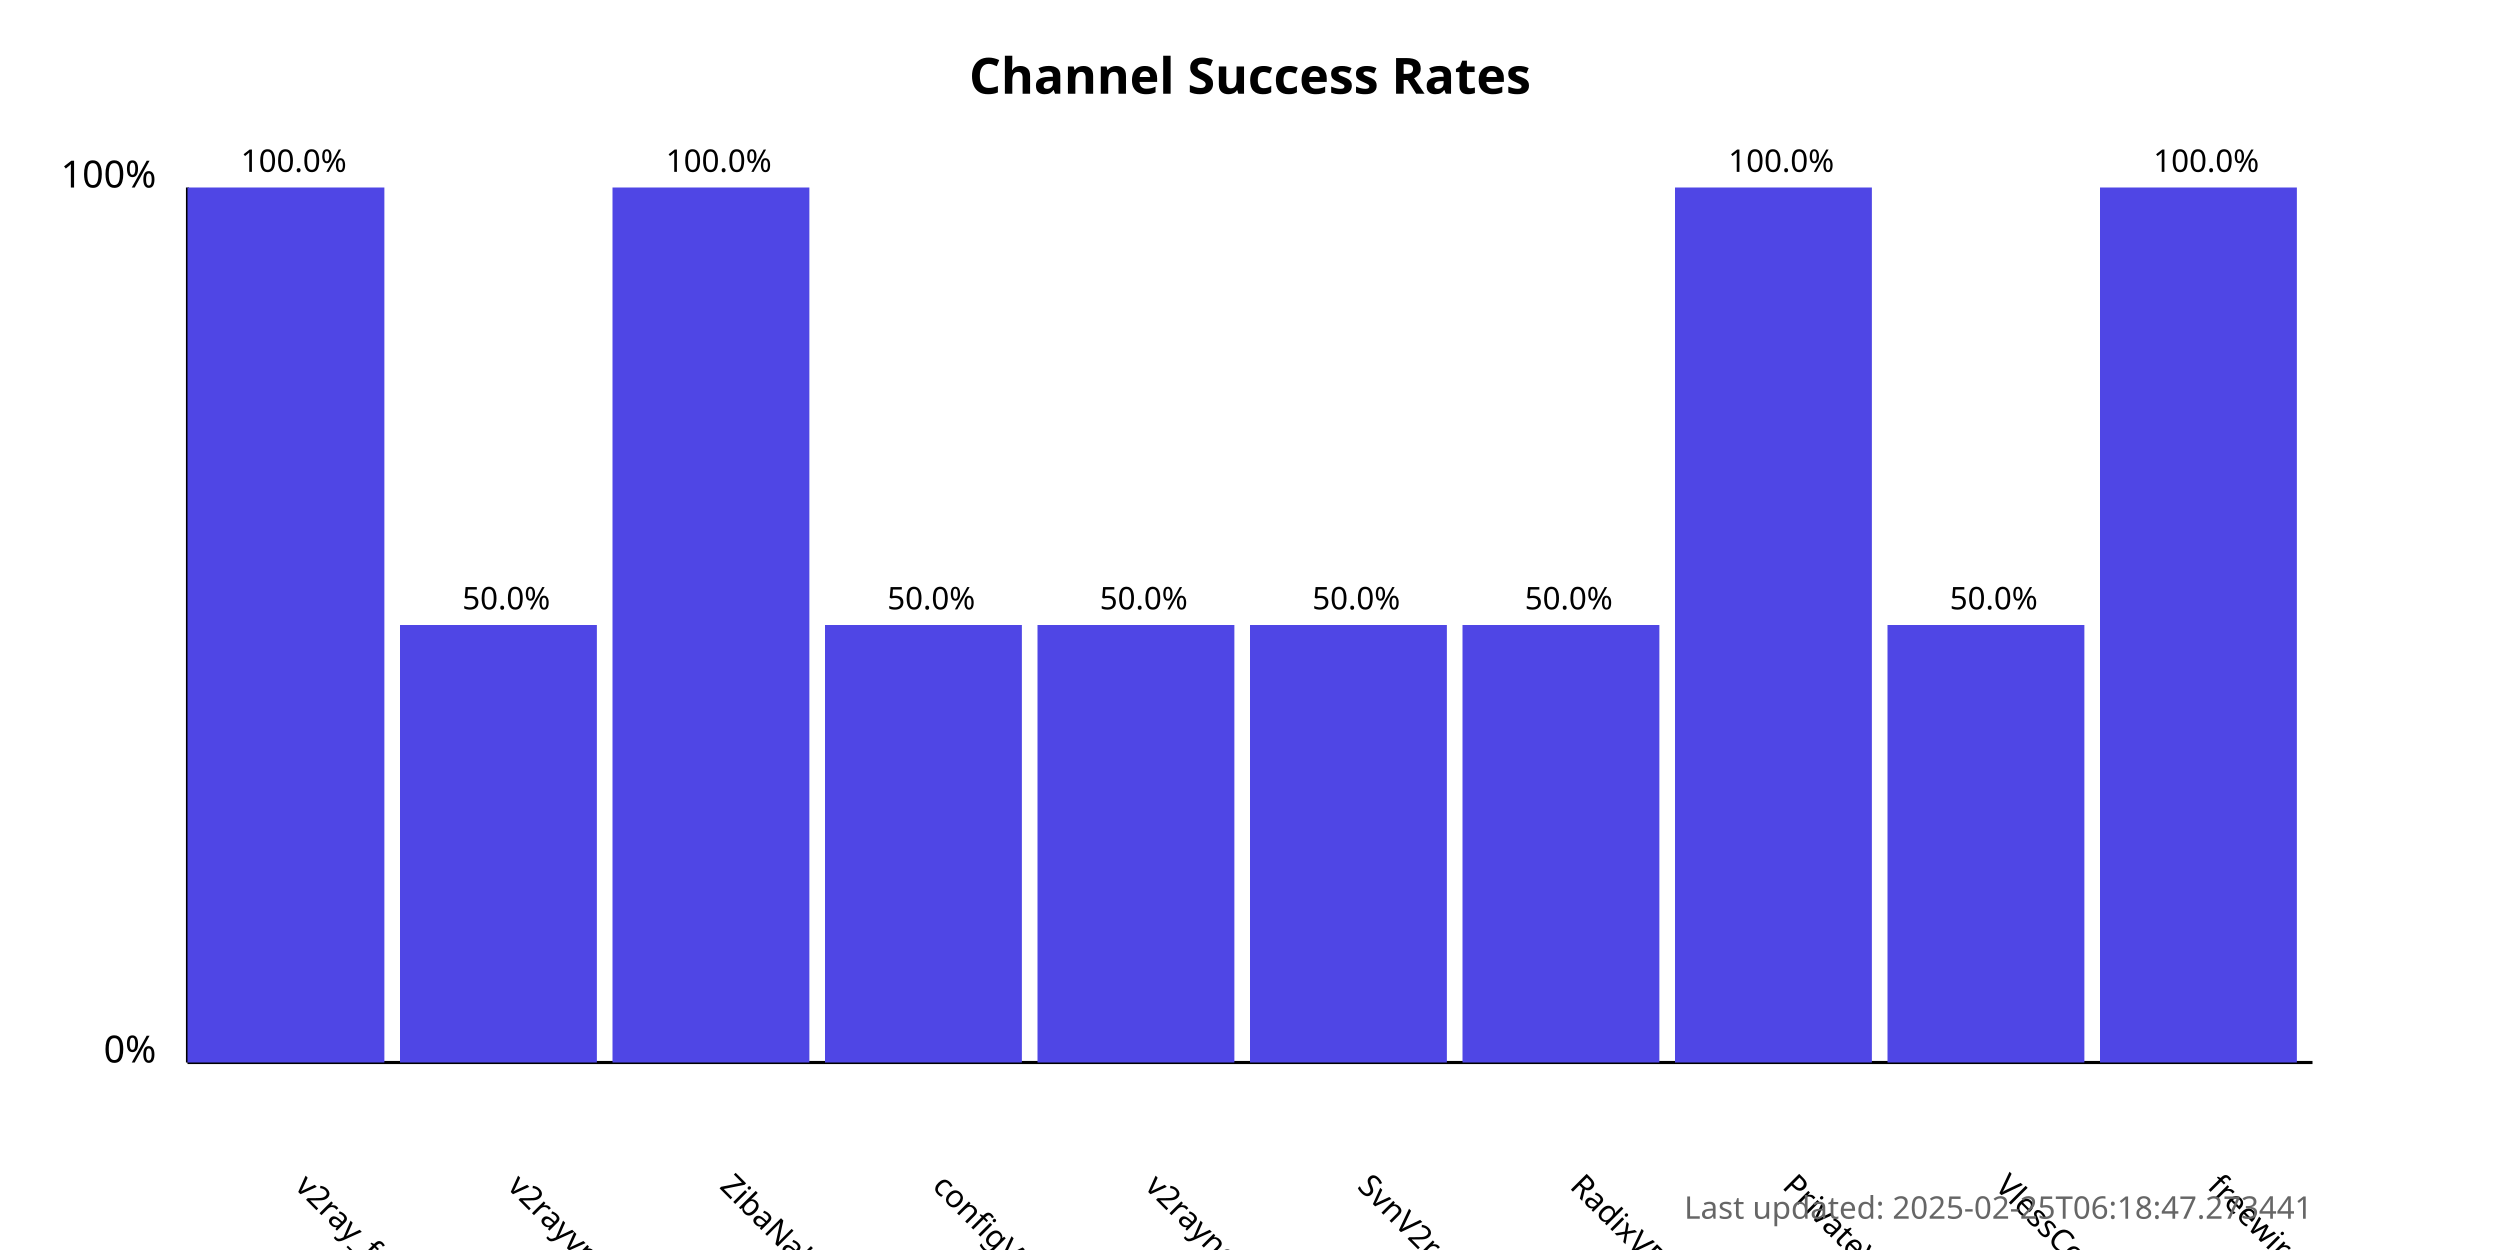
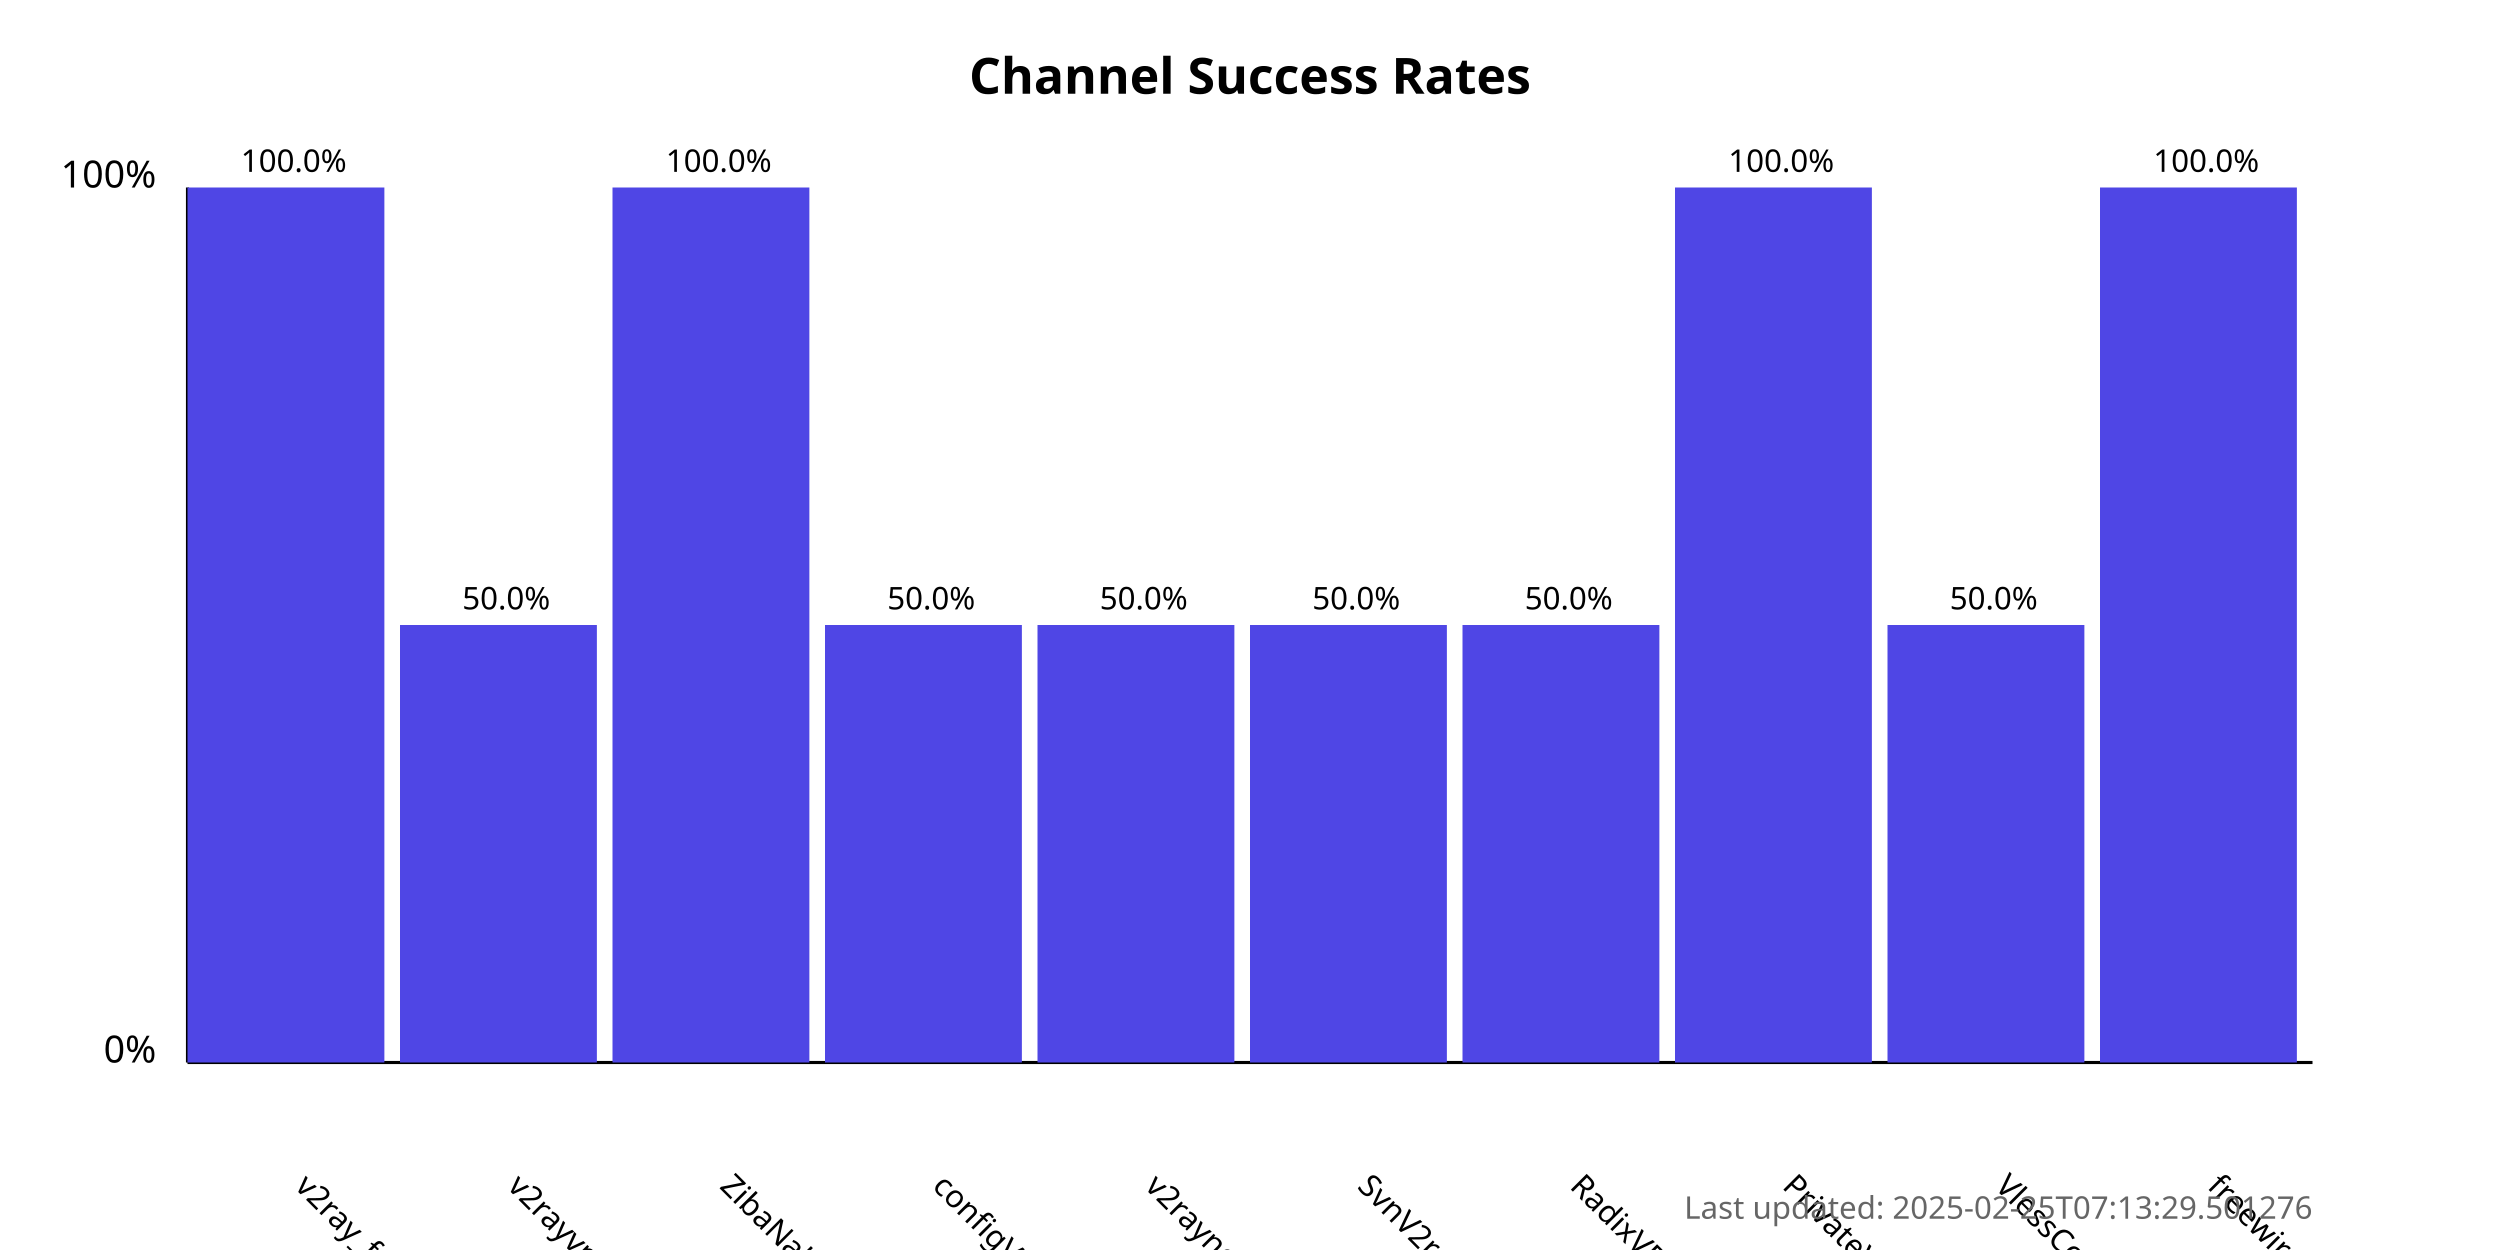
<svg xmlns="http://www.w3.org/2000/svg" width="800" height="400">
  <style>
            .chart-title { font: bold 16px sans-serif; }
            .axis-label { font: 12px sans-serif; }
            .tick-label { font: 10px sans-serif; }
            .bar { fill: #4f46e5; }
            .bar:hover { fill: #6366f1; }
            .timestamp { font: 10px sans-serif; fill: #666; }
        </style>
  <text x="400.0" y="30" text-anchor="middle" class="chart-title">
            Channel Success Rates
        </text>
  <line x1="60" y1="340" x2="60" y2="60" stroke="black" stroke-width="1" />
  <line x1="60" y1="340" x2="740" y2="340" stroke="black" stroke-width="1" />
  <text x="50" y="340" text-anchor="end" class="axis-label">0%</text>
  <text x="50" y="60" text-anchor="end" class="axis-label">100%</text>
  <g>
    <rect x="60" y="60.0" width="63.0" height="280.0" class="bar" />
    <text x="94.0" y="380" transform="rotate(45, 94.0, 380)" text-anchor="start" class="tick-label">
                v2ray_free_conf
            </text>
    <text x="94.0" y="55.0" text-anchor="middle" class="tick-label">
                100.0%
            </text>
  </g>
  <g>
    <rect x="128.0" y="200.0" width="63.0" height="140.0" class="bar" />
    <text x="162.0" y="380" transform="rotate(45, 162.0, 380)" text-anchor="start" class="tick-label">
                v2rayvpno
            </text>
    <text x="162.0" y="195.0" text-anchor="middle" class="tick-label">
                50.0%
            </text>
  </g>
  <g>
    <rect x="196.0" y="60.0" width="63.0" height="280.0" class="bar" />
    <text x="230.0" y="380" transform="rotate(45, 230.0, 380)" text-anchor="start" class="tick-label">
                ZibaNabz
            </text>
    <text x="230.0" y="55.0" text-anchor="middle" class="tick-label">
                100.0%
            </text>
  </g>
  <g>
    <rect x="264.0" y="200.0" width="63.0" height="140.0" class="bar" />
    <text x="298.0" y="380" transform="rotate(45, 298.0, 380)" text-anchor="start" class="tick-label">
                configV2rayForFree
            </text>
    <text x="298.0" y="195.0" text-anchor="middle" class="tick-label">
                50.0%
            </text>
  </g>
  <g>
    <rect x="332.0" y="200.0" width="63.0" height="140.0" class="bar" />
    <text x="366.0" y="380" transform="rotate(45, 366.0, 380)" text-anchor="start" class="tick-label">
                v2rayngvpn
            </text>
    <text x="366.0" y="195.0" text-anchor="middle" class="tick-label">
                50.0%
            </text>
  </g>
  <g>
    <rect x="400.0" y="200.0" width="63.0" height="140.0" class="bar" />
    <text x="434.0" y="380" transform="rotate(45, 434.0, 380)" text-anchor="start" class="tick-label">
                SvnV2ray
            </text>
    <text x="434.0" y="195.0" text-anchor="middle" class="tick-label">
                50.0%
            </text>
  </g>
  <g>
    <rect x="468.0" y="200.0" width="63.0" height="140.0" class="bar" />
    <text x="502.0" y="380" transform="rotate(45, 502.0, 380)" text-anchor="start" class="tick-label">
                RadixVPN
            </text>
    <text x="502.0" y="195.0" text-anchor="middle" class="tick-label">
                50.0%
            </text>
  </g>
  <g>
    <rect x="536.0" y="60.0" width="63.0" height="280.0" class="bar" />
    <text x="570.0" y="380" transform="rotate(45, 570.0, 380)" text-anchor="start" class="tick-label">
                PrivateVPNs
            </text>
    <text x="570.0" y="55.0" text-anchor="middle" class="tick-label">
                100.0%
            </text>
  </g>
  <g>
    <rect x="604.0" y="200.0" width="63.0" height="140.0" class="bar" />
    <text x="638.0" y="380" transform="rotate(45, 638.0, 380)" text-anchor="start" class="tick-label">
                VlessConfig
            </text>
    <text x="638.0" y="195.0" text-anchor="middle" class="tick-label">
                50.0%
            </text>
  </g>
  <g>
    <rect x="672.0" y="60.0" width="63.0" height="280.0" class="bar" />
    <text x="706.0" y="380" transform="rotate(45, 706.0, 380)" text-anchor="start" class="tick-label">
                freewireguard
            </text>
    <text x="706.0" y="55.0" text-anchor="middle" class="tick-label">
                100.0%
            </text>
  </g>
  <text x="740" y="390" text-anchor="end" class="timestamp">
-             Last updated: 2025-02-25T06:18:47.273441
+             Last updated: 2025-02-25T07:13:29.501276
        </text>
</svg>
